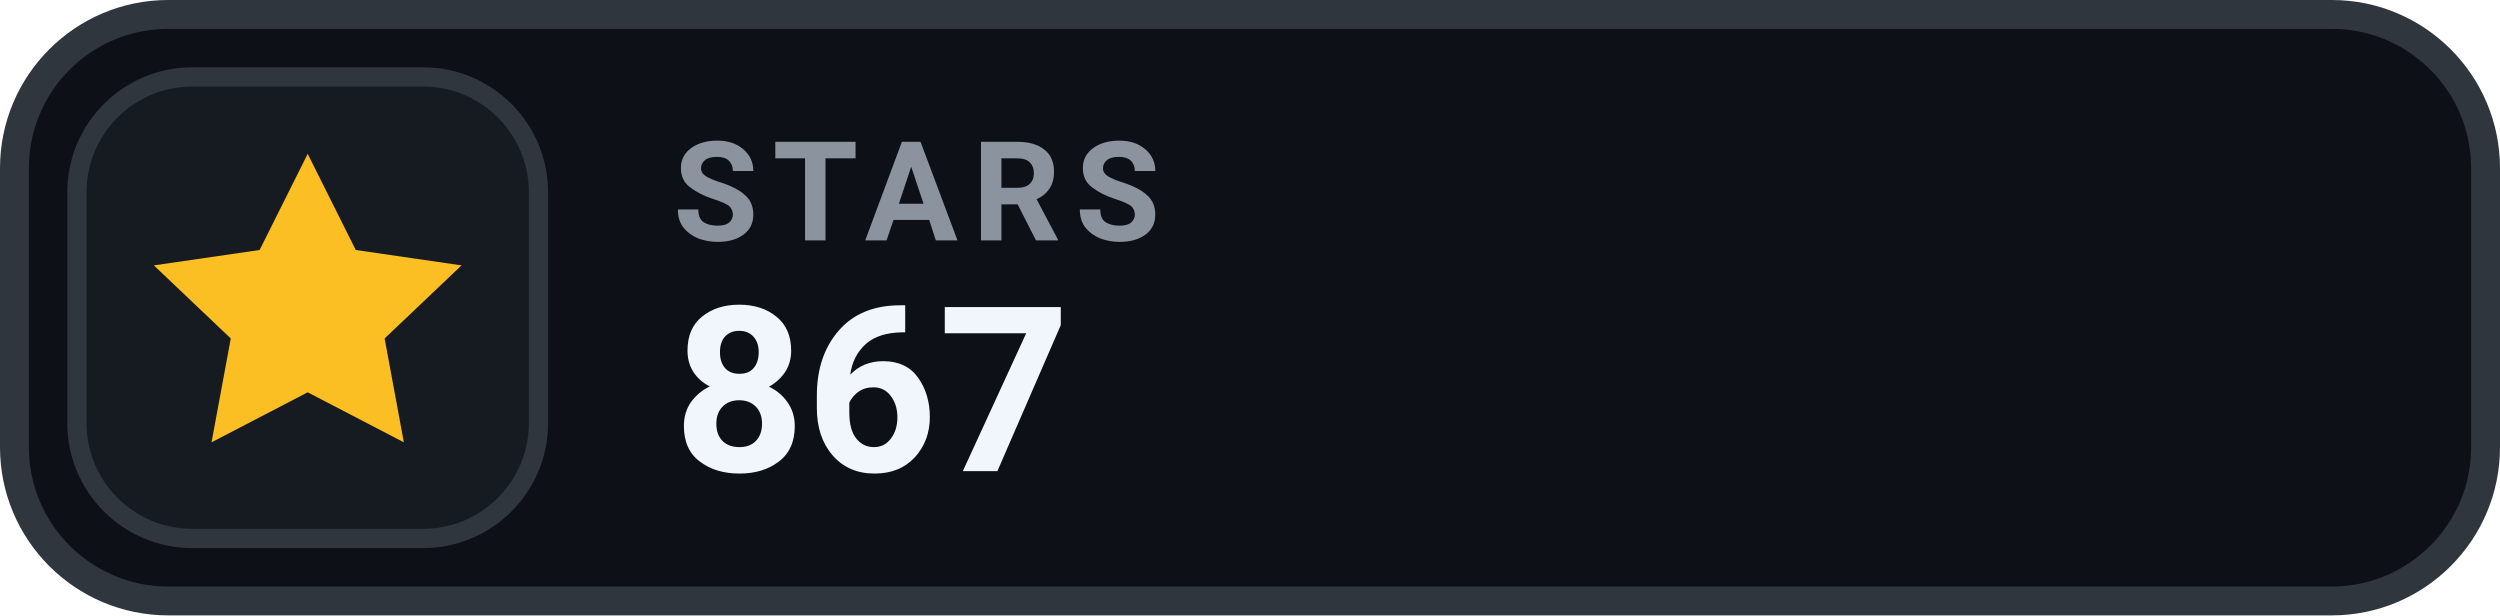
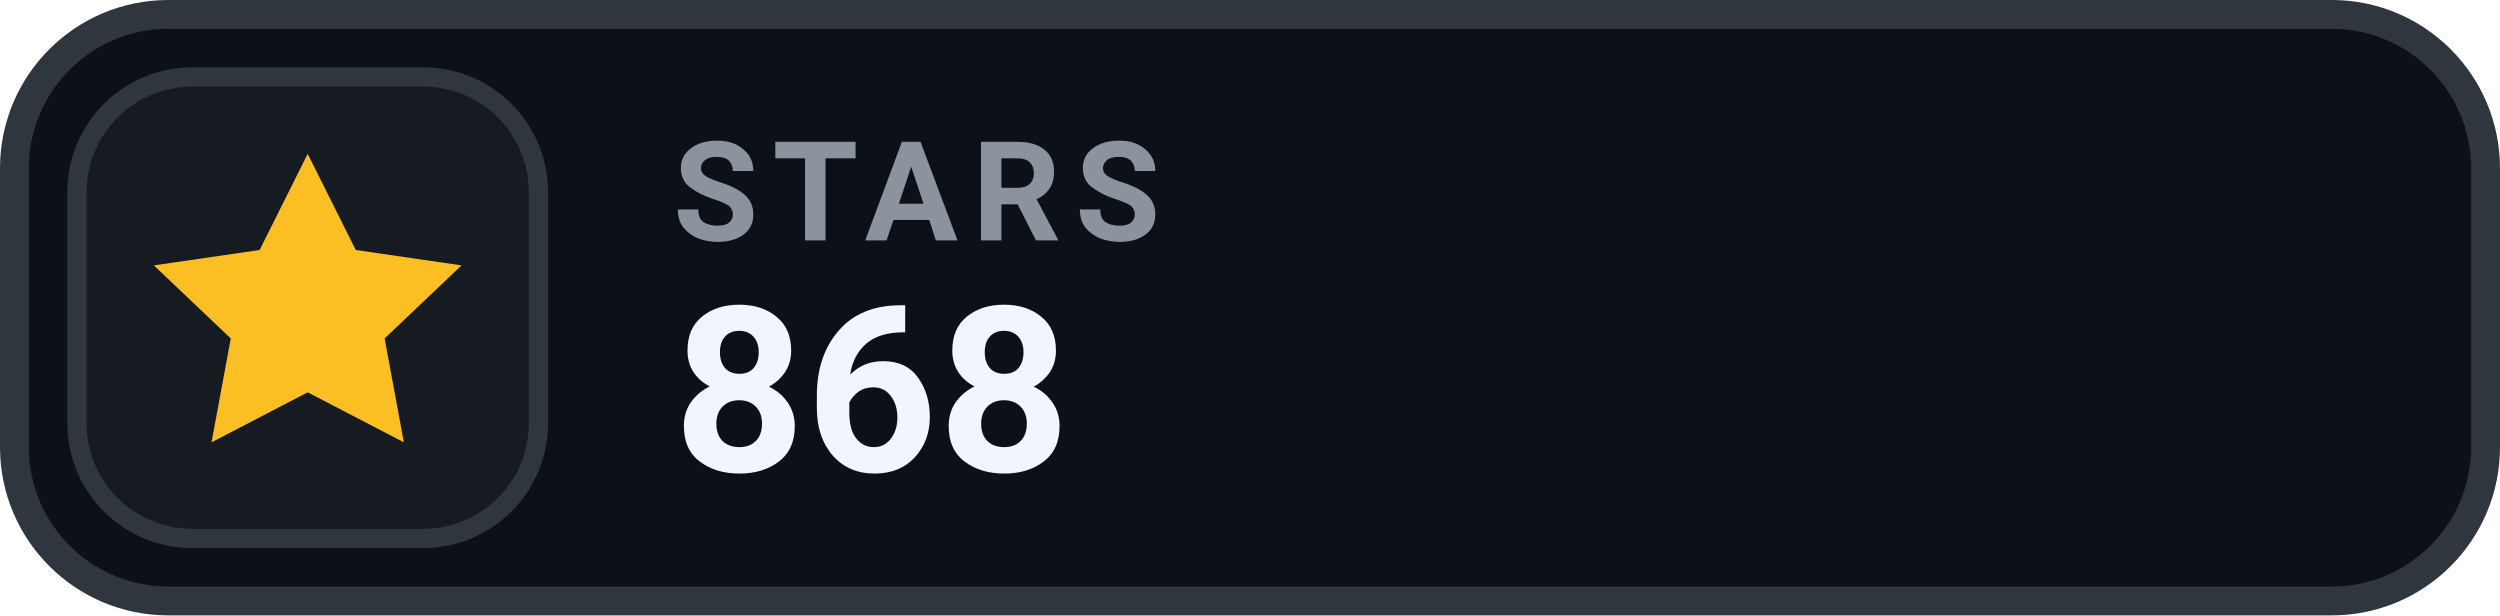
- <svg xmlns="http://www.w3.org/2000/svg" width="130" height="32" viewBox="0 0 130 32" role="img" aria-label="STARS 867">
+ <svg xmlns="http://www.w3.org/2000/svg" width="130" height="32" viewBox="0 0 130 32" role="img" aria-label="STARS 868">
  <rect x=".75" y=".75" width="128.5" height="30.5" rx="8" fill="#0D1117" stroke="#30363D" stroke-width="1.5" />
  <rect x="4" y="4" width="24" height="24" rx="6" fill="#161B22" stroke="#30363D" stroke-width="1" />
  <g transform="translate(16 16)" style="color:#FBBF24;">
    <path d="M0 -8 l2.5 5 5.5 .8 -4 3.8 1 5.4 -5 -2.6 -5 2.6 1 -5.4 -4 -3.8 5.5 -.8 Z" fill="currentColor" />
  </g>
  <text x="35" y="12.5" fill="#8B949E" font-family="-apple-system,BlinkMacSystemFont,'Segoe UI',Roboto,Helvetica,Arial,sans-serif" font-size="7.2" font-weight="700" letter-spacing=".75">STARS</text>
-   <text x="35" y="24.5" fill="#F0F6FC" font-family="-apple-system,BlinkMacSystemFont,'Segoe UI',Roboto,Helvetica,Arial,sans-serif" font-size="12" font-weight="700">867</text>
+   <text x="35" y="24.5" fill="#F0F6FC" font-family="-apple-system,BlinkMacSystemFont,'Segoe UI',Roboto,Helvetica,Arial,sans-serif" font-size="12" font-weight="700">868</text>
</svg>
